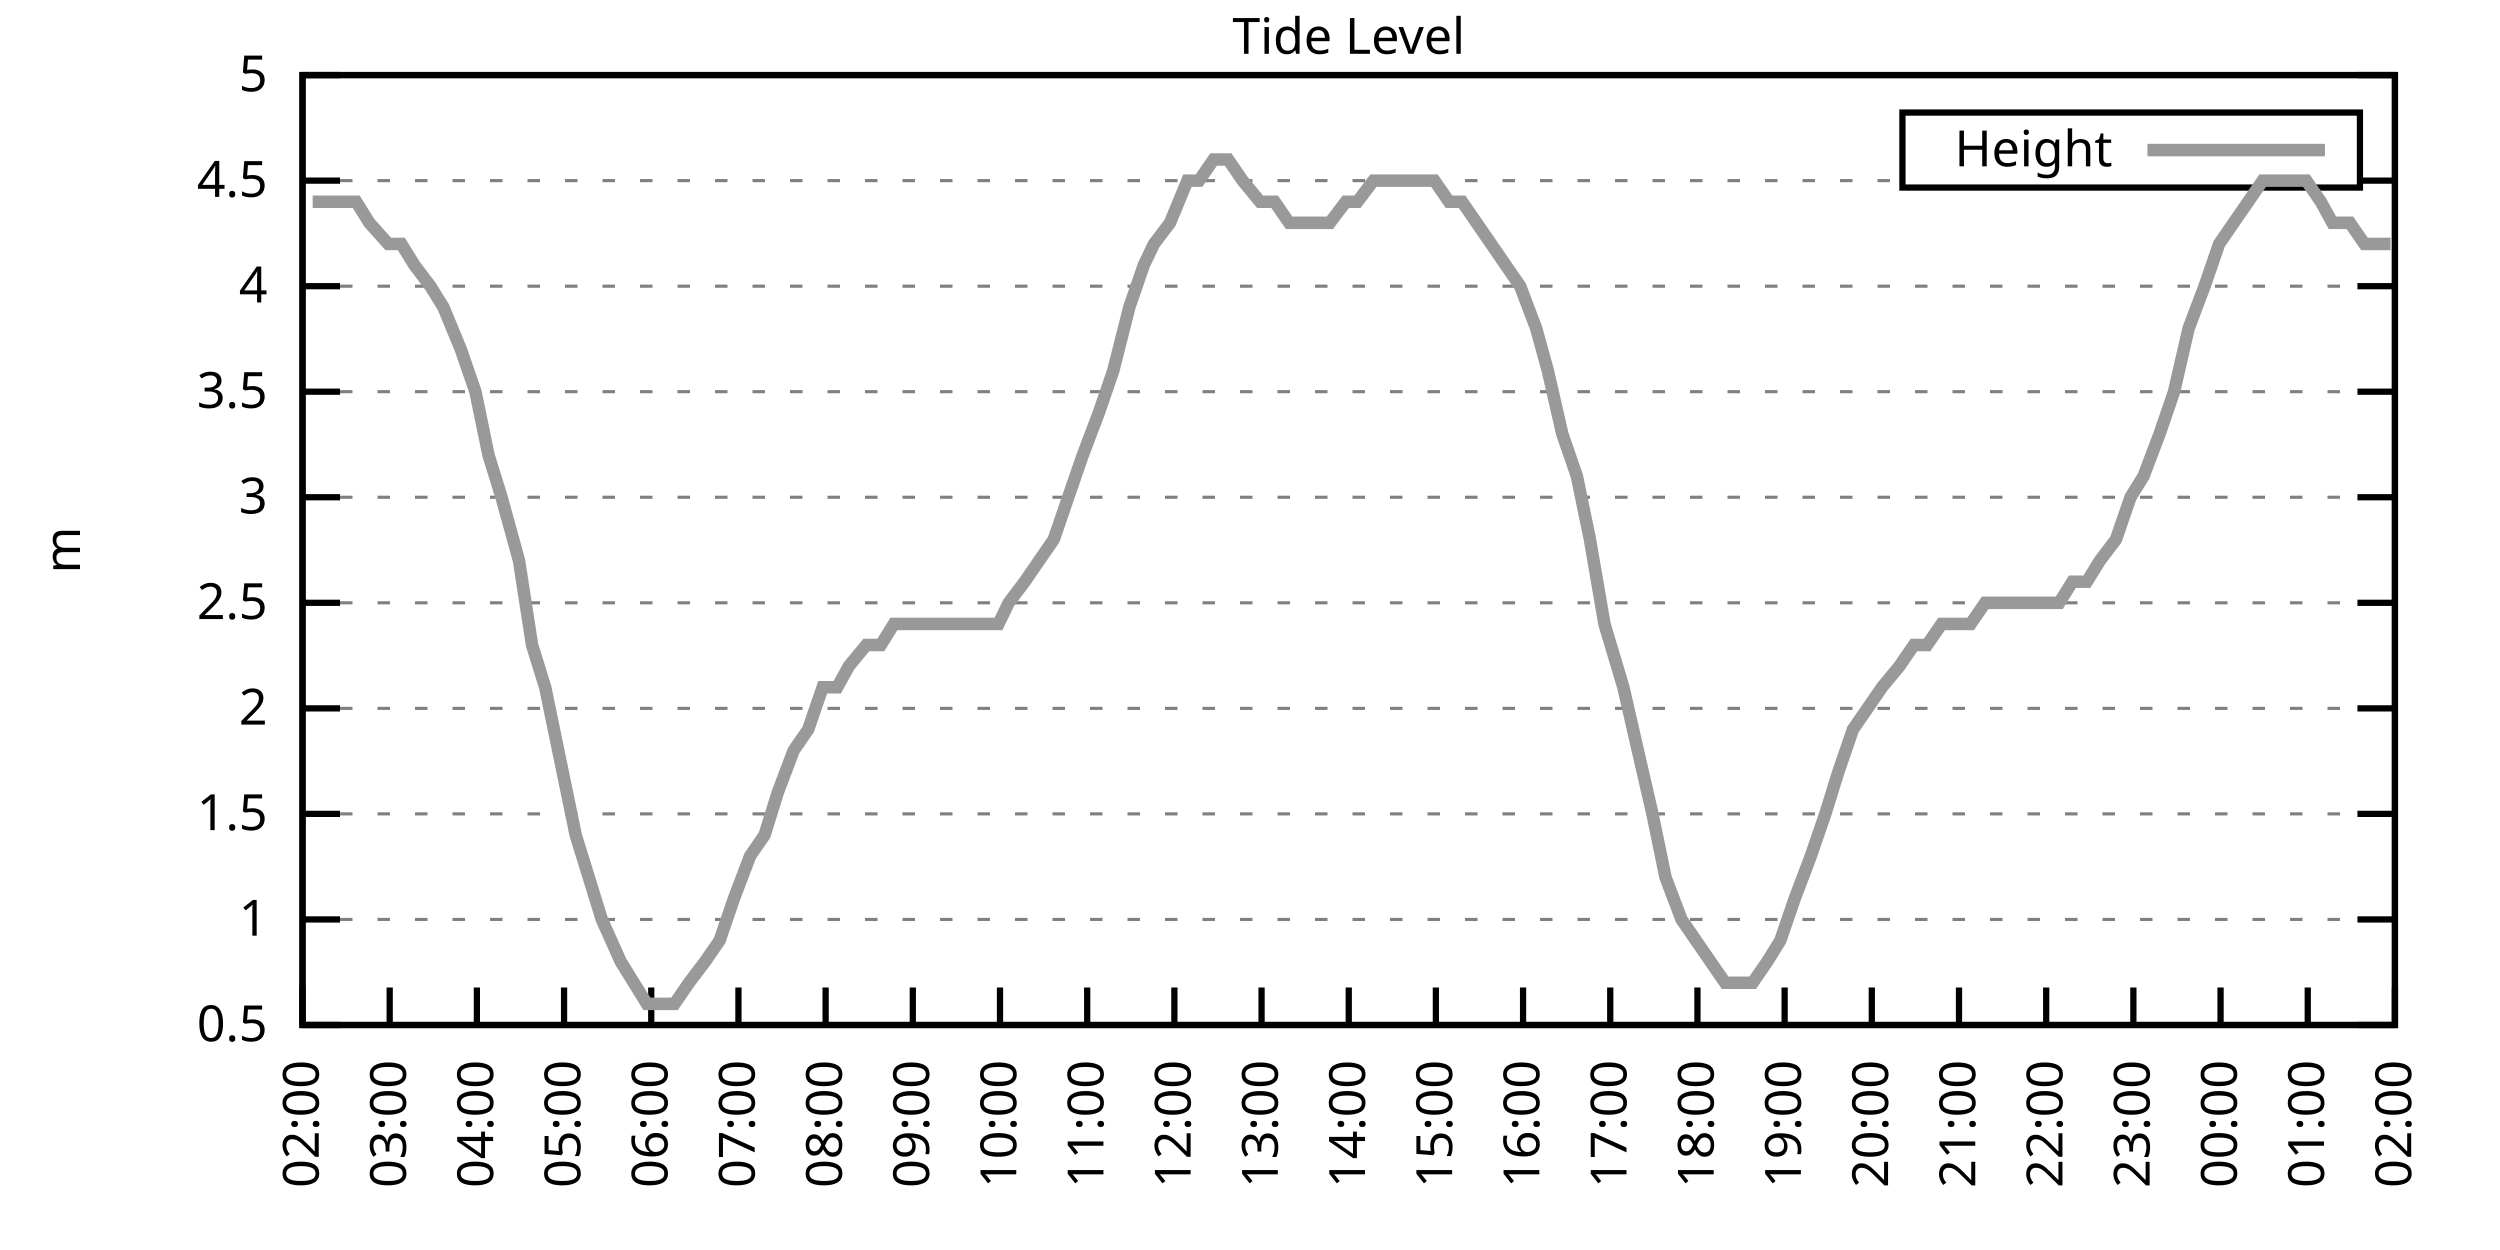
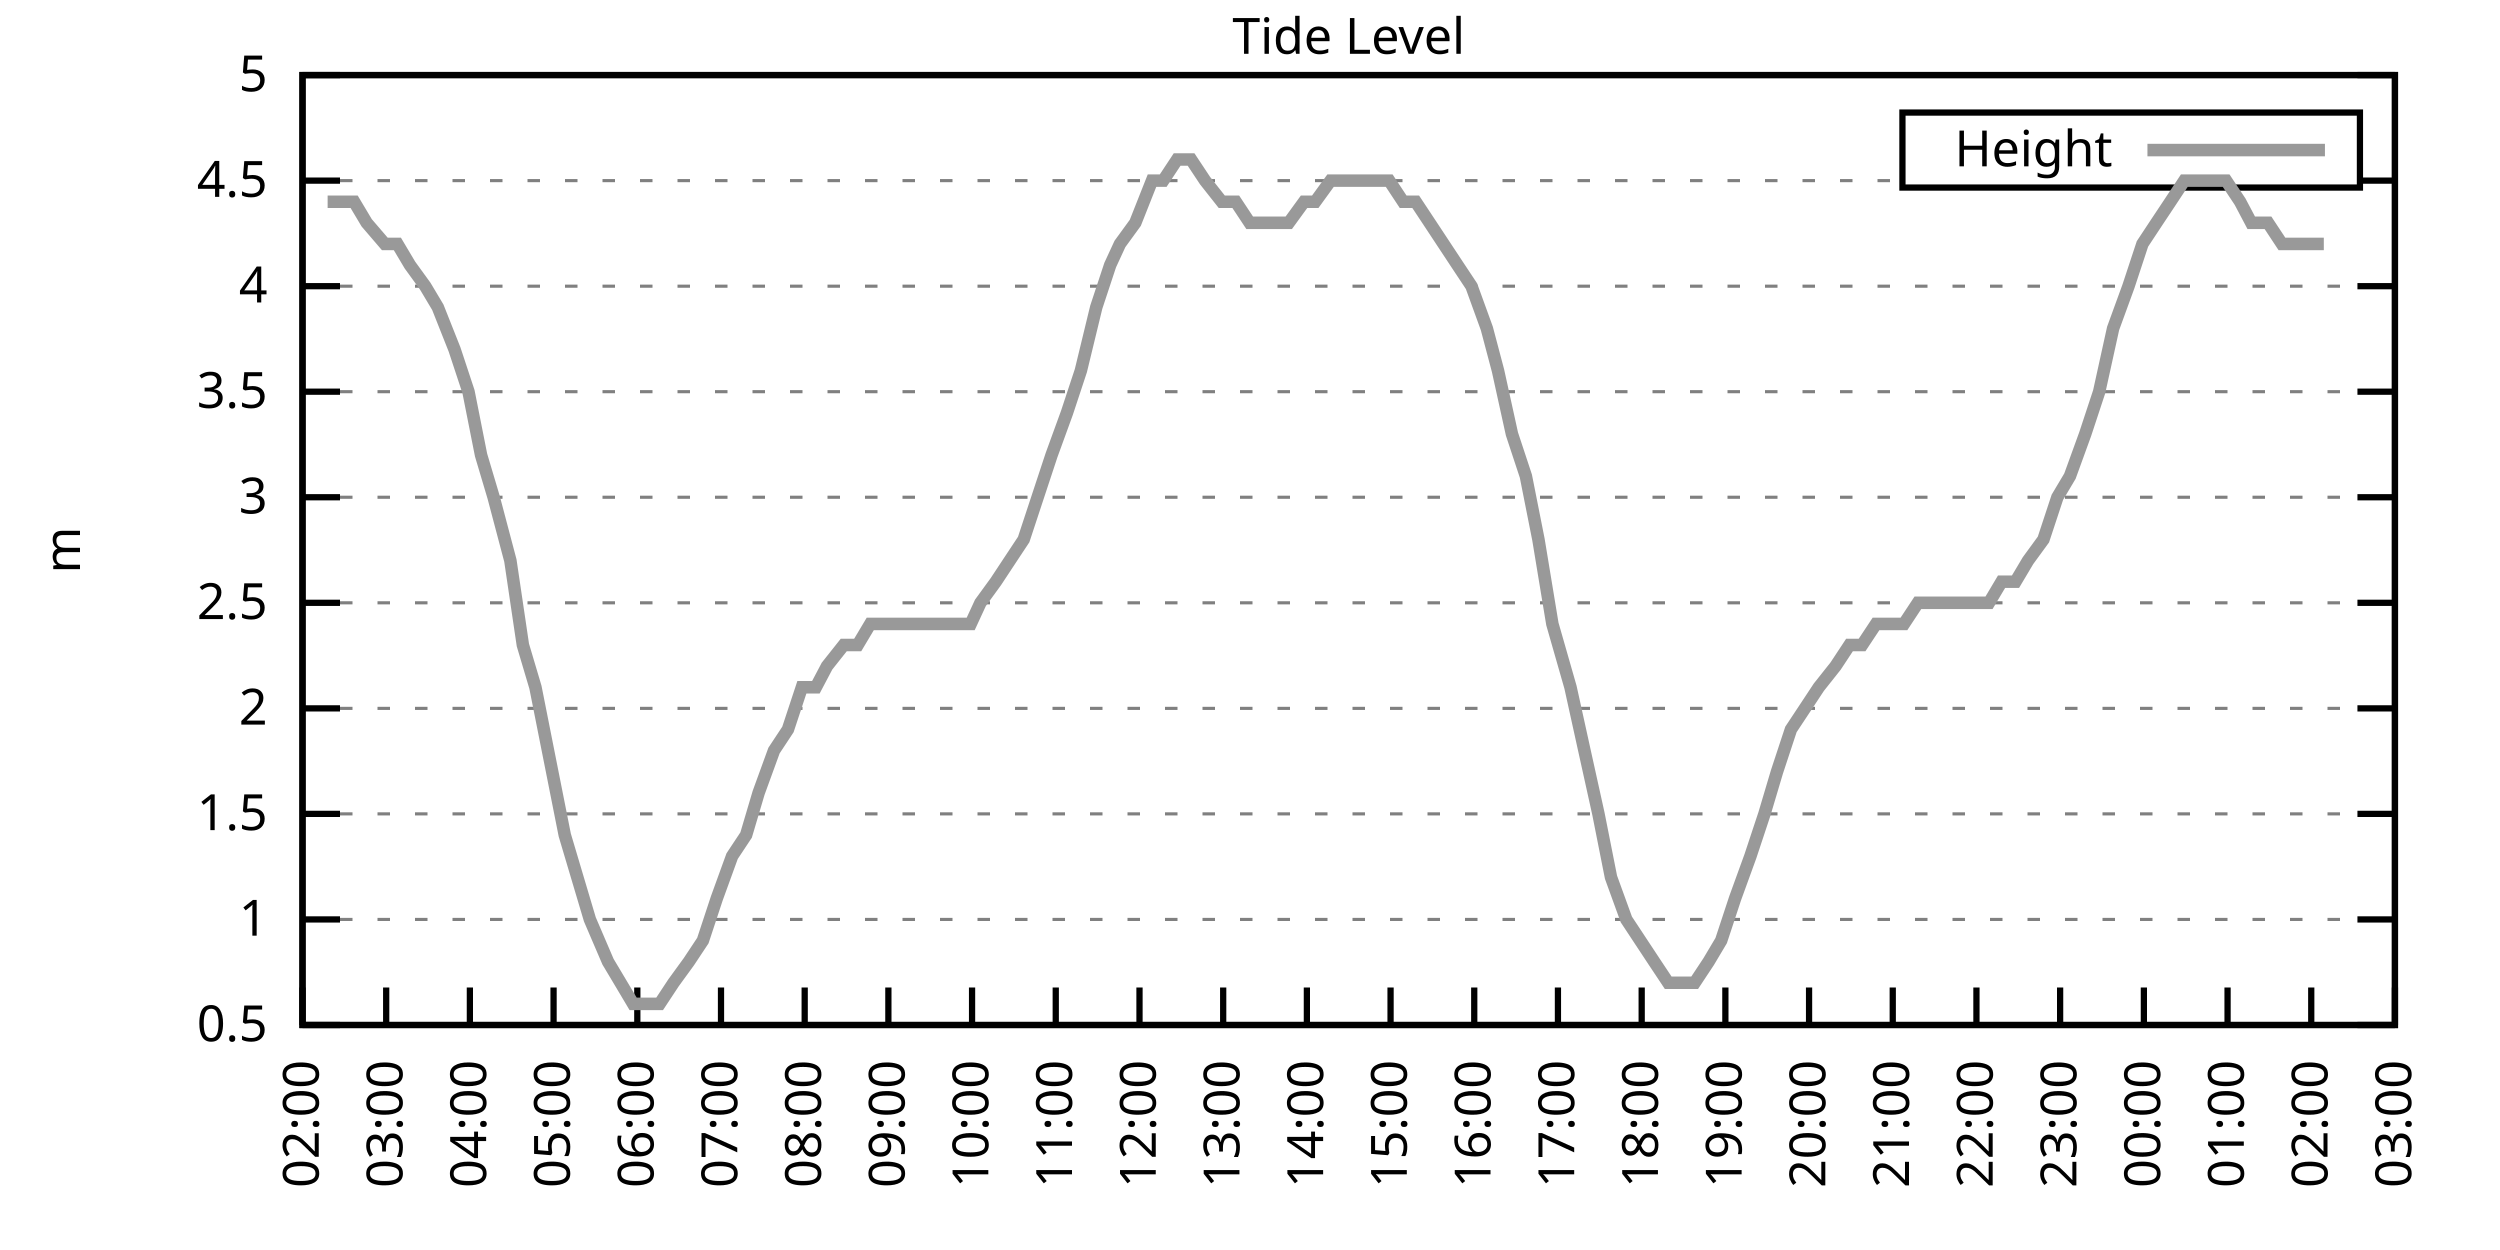
<svg xmlns="http://www.w3.org/2000/svg" xmlns:xlink="http://www.w3.org/1999/xlink" width="400" height="200" viewBox="0 0 400 200">
  <g id="gnuplot_canvas">
    <rect x="0" y="0" width="400" height="200" fill="none" />
    <defs>
      <circle id="gpDot" r="0.5" stroke-width="0.5" stroke="currentColor" />
      <path id="gpPt0" stroke-width="0.333" stroke="currentColor" d="M-1,0 h2 M0,-1 v2" />
      <path id="gpPt1" stroke-width="0.333" stroke="currentColor" d="M-1,-1 L1,1 M1,-1 L-1,1" />
      <path id="gpPt2" stroke-width="0.333" stroke="currentColor" d="M-1,0 L1,0 M0,-1 L0,1 M-1,-1 L1,1 M-1,1 L1,-1" />
      <rect id="gpPt3" stroke-width="0.333" stroke="currentColor" x="-1" y="-1" width="2" height="2" />
      <rect id="gpPt4" stroke-width="0.333" stroke="currentColor" fill="currentColor" x="-1" y="-1" width="2" height="2" />
      <circle id="gpPt5" stroke-width="0.333" stroke="currentColor" cx="0" cy="0" r="1" />
      <use xlink:href="#gpPt5" id="gpPt6" fill="currentColor" stroke="none" />
      <path id="gpPt7" stroke-width="0.333" stroke="currentColor" d="M0,-1.33 L-1.33,0.67 L1.33,0.67 z" />
      <use xlink:href="#gpPt7" id="gpPt8" fill="currentColor" stroke="none" />
      <use xlink:href="#gpPt7" id="gpPt9" stroke="currentColor" transform="rotate(180)" />
      <use xlink:href="#gpPt9" id="gpPt10" fill="currentColor" stroke="none" />
      <use xlink:href="#gpPt3" id="gpPt11" stroke="currentColor" transform="rotate(45)" />
      <use xlink:href="#gpPt11" id="gpPt12" fill="currentColor" stroke="none" />
      <path id="gpPt13" stroke-width="0.333" stroke="currentColor" d="M0,1.330 L1.265,0.411 L0.782,-1.067 L-0.782,-1.076 L-1.265,0.411 z" />
      <use xlink:href="#gpPt13" id="gpPt14" fill="currentColor" stroke="none" />
      <filter id="textbox" filterUnits="objectBoundingBox" x="0" y="0" height="1" width="1">
        <feFlood flood-color="white" flood-opacity="1" result="bgnd" />
        <feComposite in="SourceGraphic" in2="bgnd" operator="atop" />
      </filter>
      <filter id="greybox" filterUnits="objectBoundingBox" x="0" y="0" height="1" width="1">
        <feFlood flood-color="lightgrey" flood-opacity="1" result="grey" />
        <feComposite in="SourceGraphic" in2="grey" operator="atop" />
      </filter>
    </defs>
    <g fill="none" color="white" stroke="currentColor" stroke-width="1.00" stroke-linecap="butt" stroke-linejoin="miter">
</g>
    <g fill="none" color="black" stroke="currentColor" stroke-width="1.00" stroke-linecap="butt" stroke-linejoin="miter">
      <g stroke="none" shape-rendering="crispEdges">
        <polygon fill="rgb(255, 255, 255)" points="48.40,164.00 383.18,164.00 383.18,12.02 48.40,12.02 " />
      </g>
    </g>
    <g fill="none" color="black" stroke="currentColor" stroke-width="1.00" stroke-linecap="butt" stroke-linejoin="miter">
</g>
    <g fill="none" color="black" stroke="black" stroke-width="0.50" stroke-linecap="butt" stroke-linejoin="miter">
</g>
    <g fill="none" color="gray" stroke="currentColor" stroke-width="0.50" stroke-linecap="butt" stroke-linejoin="miter">
      <path stroke="gray" stroke-dasharray="2,4" class="gridline" d="M48.40,164.00 L383.19,164.00  " />
    </g>
    <g fill="none" color="gray" stroke="gray" stroke-width="1.00" stroke-linecap="butt" stroke-linejoin="miter">
</g>
    <g fill="none" color="black" stroke="currentColor" stroke-width="1.00" stroke-linecap="butt" stroke-linejoin="miter">
      <path stroke="black" d="M48.40,164.00 L54.40,164.00 M383.19,164.00 L377.19,164.00  " />
      <g transform="translate(42.80,166.60)" stroke="none" fill="black" font-family="Sans" font-size="8.00" text-anchor="end">
        <text>
          <tspan font-family="Sans"> 0.5</tspan>
        </text>
      </g>
    </g>
    <g fill="none" color="black" stroke="currentColor" stroke-width="1.00" stroke-linecap="butt" stroke-linejoin="miter">
</g>
    <g fill="none" color="black" stroke="black" stroke-width="0.50" stroke-linecap="butt" stroke-linejoin="miter">
</g>
    <g fill="none" color="gray" stroke="currentColor" stroke-width="0.50" stroke-linecap="butt" stroke-linejoin="miter">
      <path stroke="gray" stroke-dasharray="2,4" class="gridline" d="M48.40,147.11 L383.19,147.11  " />
    </g>
    <g fill="none" color="gray" stroke="gray" stroke-width="1.00" stroke-linecap="butt" stroke-linejoin="miter">
</g>
    <g fill="none" color="black" stroke="currentColor" stroke-width="1.00" stroke-linecap="butt" stroke-linejoin="miter">
      <path stroke="black" d="M48.40,147.11 L54.40,147.11 M383.19,147.11 L377.19,147.11  " />
      <g transform="translate(42.80,149.71)" stroke="none" fill="black" font-family="Sans" font-size="8.00" text-anchor="end">
        <text>
          <tspan font-family="Sans"> 1</tspan>
        </text>
      </g>
    </g>
    <g fill="none" color="black" stroke="currentColor" stroke-width="1.00" stroke-linecap="butt" stroke-linejoin="miter">
</g>
    <g fill="none" color="black" stroke="black" stroke-width="0.50" stroke-linecap="butt" stroke-linejoin="miter">
</g>
    <g fill="none" color="gray" stroke="currentColor" stroke-width="0.50" stroke-linecap="butt" stroke-linejoin="miter">
      <path stroke="gray" stroke-dasharray="2,4" class="gridline" d="M48.40,130.22 L383.19,130.22  " />
    </g>
    <g fill="none" color="gray" stroke="gray" stroke-width="1.00" stroke-linecap="butt" stroke-linejoin="miter">
</g>
    <g fill="none" color="black" stroke="currentColor" stroke-width="1.00" stroke-linecap="butt" stroke-linejoin="miter">
      <path stroke="black" d="M48.40,130.22 L54.40,130.22 M383.19,130.22 L377.19,130.22  " />
      <g transform="translate(42.80,132.82)" stroke="none" fill="black" font-family="Sans" font-size="8.00" text-anchor="end">
        <text>
          <tspan font-family="Sans"> 1.5</tspan>
        </text>
      </g>
    </g>
    <g fill="none" color="black" stroke="currentColor" stroke-width="1.00" stroke-linecap="butt" stroke-linejoin="miter">
</g>
    <g fill="none" color="black" stroke="black" stroke-width="0.50" stroke-linecap="butt" stroke-linejoin="miter">
</g>
    <g fill="none" color="gray" stroke="currentColor" stroke-width="0.50" stroke-linecap="butt" stroke-linejoin="miter">
      <path stroke="gray" stroke-dasharray="2,4" class="gridline" d="M48.40,113.34 L383.19,113.34  " />
    </g>
    <g fill="none" color="gray" stroke="gray" stroke-width="1.00" stroke-linecap="butt" stroke-linejoin="miter">
</g>
    <g fill="none" color="black" stroke="currentColor" stroke-width="1.00" stroke-linecap="butt" stroke-linejoin="miter">
      <path stroke="black" d="M48.40,113.34 L54.40,113.34 M383.19,113.34 L377.19,113.34  " />
      <g transform="translate(42.80,115.94)" stroke="none" fill="black" font-family="Sans" font-size="8.00" text-anchor="end">
        <text>
          <tspan font-family="Sans"> 2</tspan>
        </text>
      </g>
    </g>
    <g fill="none" color="black" stroke="currentColor" stroke-width="1.00" stroke-linecap="butt" stroke-linejoin="miter">
</g>
    <g fill="none" color="black" stroke="black" stroke-width="0.50" stroke-linecap="butt" stroke-linejoin="miter">
</g>
    <g fill="none" color="gray" stroke="currentColor" stroke-width="0.50" stroke-linecap="butt" stroke-linejoin="miter">
      <path stroke="gray" stroke-dasharray="2,4" class="gridline" d="M48.40,96.45 L383.19,96.45  " />
    </g>
    <g fill="none" color="gray" stroke="gray" stroke-width="1.00" stroke-linecap="butt" stroke-linejoin="miter">
</g>
    <g fill="none" color="black" stroke="currentColor" stroke-width="1.00" stroke-linecap="butt" stroke-linejoin="miter">
      <path stroke="black" d="M48.40,96.45 L54.40,96.45 M383.19,96.45 L377.19,96.45  " />
      <g transform="translate(42.80,99.05)" stroke="none" fill="black" font-family="Sans" font-size="8.00" text-anchor="end">
        <text>
          <tspan font-family="Sans"> 2.5</tspan>
        </text>
      </g>
    </g>
    <g fill="none" color="black" stroke="currentColor" stroke-width="1.00" stroke-linecap="butt" stroke-linejoin="miter">
</g>
    <g fill="none" color="black" stroke="black" stroke-width="0.50" stroke-linecap="butt" stroke-linejoin="miter">
</g>
    <g fill="none" color="gray" stroke="currentColor" stroke-width="0.50" stroke-linecap="butt" stroke-linejoin="miter">
      <path stroke="gray" stroke-dasharray="2,4" class="gridline" d="M48.40,79.56 L383.19,79.56  " />
    </g>
    <g fill="none" color="gray" stroke="gray" stroke-width="1.00" stroke-linecap="butt" stroke-linejoin="miter">
</g>
    <g fill="none" color="black" stroke="currentColor" stroke-width="1.00" stroke-linecap="butt" stroke-linejoin="miter">
      <path stroke="black" d="M48.40,79.56 L54.40,79.56 M383.19,79.56 L377.19,79.56  " />
      <g transform="translate(42.80,82.16)" stroke="none" fill="black" font-family="Sans" font-size="8.00" text-anchor="end">
        <text>
          <tspan font-family="Sans"> 3</tspan>
        </text>
      </g>
    </g>
    <g fill="none" color="black" stroke="currentColor" stroke-width="1.00" stroke-linecap="butt" stroke-linejoin="miter">
</g>
    <g fill="none" color="black" stroke="black" stroke-width="0.50" stroke-linecap="butt" stroke-linejoin="miter">
</g>
    <g fill="none" color="gray" stroke="currentColor" stroke-width="0.50" stroke-linecap="butt" stroke-linejoin="miter">
      <path stroke="gray" stroke-dasharray="2,4" class="gridline" d="M48.40,62.67 L383.19,62.67  " />
    </g>
    <g fill="none" color="gray" stroke="gray" stroke-width="1.00" stroke-linecap="butt" stroke-linejoin="miter">
</g>
    <g fill="none" color="black" stroke="currentColor" stroke-width="1.00" stroke-linecap="butt" stroke-linejoin="miter">
      <path stroke="black" d="M48.40,62.67 L54.40,62.67 M383.19,62.67 L377.19,62.67  " />
      <g transform="translate(42.80,65.27)" stroke="none" fill="black" font-family="Sans" font-size="8.00" text-anchor="end">
        <text>
          <tspan font-family="Sans"> 3.5</tspan>
        </text>
      </g>
    </g>
    <g fill="none" color="black" stroke="currentColor" stroke-width="1.00" stroke-linecap="butt" stroke-linejoin="miter">
</g>
    <g fill="none" color="black" stroke="black" stroke-width="0.50" stroke-linecap="butt" stroke-linejoin="miter">
</g>
    <g fill="none" color="gray" stroke="currentColor" stroke-width="0.50" stroke-linecap="butt" stroke-linejoin="miter">
      <path stroke="gray" stroke-dasharray="2,4" class="gridline" d="M48.40,45.79 L383.19,45.79  " />
    </g>
    <g fill="none" color="gray" stroke="gray" stroke-width="1.00" stroke-linecap="butt" stroke-linejoin="miter">
</g>
    <g fill="none" color="black" stroke="currentColor" stroke-width="1.00" stroke-linecap="butt" stroke-linejoin="miter">
      <path stroke="black" d="M48.40,45.79 L54.40,45.79 M383.19,45.79 L377.19,45.79  " />
      <g transform="translate(42.80,48.39)" stroke="none" fill="black" font-family="Sans" font-size="8.00" text-anchor="end">
        <text>
          <tspan font-family="Sans"> 4</tspan>
        </text>
      </g>
    </g>
    <g fill="none" color="black" stroke="currentColor" stroke-width="1.00" stroke-linecap="butt" stroke-linejoin="miter">
</g>
    <g fill="none" color="black" stroke="black" stroke-width="0.50" stroke-linecap="butt" stroke-linejoin="miter">
</g>
    <g fill="none" color="gray" stroke="currentColor" stroke-width="0.50" stroke-linecap="butt" stroke-linejoin="miter">
      <path stroke="gray" stroke-dasharray="2,4" class="gridline" d="M48.40,28.90 L304.39,28.90 M377.59,28.90 L383.19,28.90  " />
    </g>
    <g fill="none" color="gray" stroke="gray" stroke-width="1.00" stroke-linecap="butt" stroke-linejoin="miter">
</g>
    <g fill="none" color="black" stroke="currentColor" stroke-width="1.00" stroke-linecap="butt" stroke-linejoin="miter">
      <path stroke="black" d="M48.40,28.90 L54.40,28.90 M383.19,28.90 L377.19,28.90  " />
      <g transform="translate(42.80,31.50)" stroke="none" fill="black" font-family="Sans" font-size="8.00" text-anchor="end">
        <text>
          <tspan font-family="Sans"> 4.5</tspan>
        </text>
      </g>
    </g>
    <g fill="none" color="black" stroke="currentColor" stroke-width="1.00" stroke-linecap="butt" stroke-linejoin="miter">
</g>
    <g fill="none" color="black" stroke="black" stroke-width="0.50" stroke-linecap="butt" stroke-linejoin="miter">
</g>
    <g fill="none" color="gray" stroke="currentColor" stroke-width="0.50" stroke-linecap="butt" stroke-linejoin="miter">
      <path stroke="gray" stroke-dasharray="2,4" class="gridline" d="M48.40,12.01 L383.19,12.01  " />
    </g>
    <g fill="none" color="gray" stroke="gray" stroke-width="1.00" stroke-linecap="butt" stroke-linejoin="miter">
</g>
    <g fill="none" color="black" stroke="currentColor" stroke-width="1.00" stroke-linecap="butt" stroke-linejoin="miter">
      <path stroke="black" d="M48.40,12.01 L54.40,12.01 M383.19,12.01 L377.19,12.01  " />
      <g transform="translate(42.80,14.61)" stroke="none" fill="black" font-family="Sans" font-size="8.00" text-anchor="end">
        <text>
          <tspan font-family="Sans"> 5</tspan>
        </text>
      </g>
    </g>
    <g fill="none" color="black" stroke="currentColor" stroke-width="1.00" stroke-linecap="butt" stroke-linejoin="miter">
      <path stroke="black" d="M48.40,164.00 L48.40,158.00  " />
      <g transform="translate(51.00,169.60) rotate(270.00)" stroke="none" fill="black" font-family="Sans" font-size="8.00" text-anchor="end">
        <text>
          <tspan font-family="Sans">02:00</tspan>
        </text>
      </g>
    </g>
    <g fill="none" color="black" stroke="currentColor" stroke-width="1.00" stroke-linecap="butt" stroke-linejoin="miter">
-       <path stroke="black" d="M62.35,164.00 L62.35,158.00  " />
-       <g transform="translate(64.95,169.60) rotate(270.00)" stroke="none" fill="black" font-family="Sans" font-size="8.00" text-anchor="end">
+       <path stroke="black" d="M61.79,164.00 L61.79,158.00  " />
+       <g transform="translate(64.39,169.60) rotate(270.00)" stroke="none" fill="black" font-family="Sans" font-size="8.00" text-anchor="end">
        <text>
          <tspan font-family="Sans">03:00</tspan>
        </text>
      </g>
    </g>
    <g fill="none" color="black" stroke="currentColor" stroke-width="1.00" stroke-linecap="butt" stroke-linejoin="miter">
-       <path stroke="black" d="M76.30,164.00 L76.30,158.00  " />
-       <g transform="translate(78.90,169.60) rotate(270.00)" stroke="none" fill="black" font-family="Sans" font-size="8.00" text-anchor="end">
+       <path stroke="black" d="M75.18,164.00 L75.18,158.00  " />
+       <g transform="translate(77.78,169.60) rotate(270.00)" stroke="none" fill="black" font-family="Sans" font-size="8.00" text-anchor="end">
        <text>
          <tspan font-family="Sans">04:00</tspan>
        </text>
      </g>
    </g>
    <g fill="none" color="black" stroke="currentColor" stroke-width="1.00" stroke-linecap="butt" stroke-linejoin="miter">
-       <path stroke="black" d="M90.25,164.00 L90.25,158.00  " />
-       <g transform="translate(92.85,169.60) rotate(270.00)" stroke="none" fill="black" font-family="Sans" font-size="8.00" text-anchor="end">
+       <path stroke="black" d="M88.57,164.00 L88.57,158.00  " />
+       <g transform="translate(91.17,169.60) rotate(270.00)" stroke="none" fill="black" font-family="Sans" font-size="8.00" text-anchor="end">
        <text>
          <tspan font-family="Sans">05:00</tspan>
        </text>
      </g>
    </g>
    <g fill="none" color="black" stroke="currentColor" stroke-width="1.00" stroke-linecap="butt" stroke-linejoin="miter">
-       <path stroke="black" d="M104.20,164.00 L104.20,158.00  " />
-       <g transform="translate(106.80,169.60) rotate(270.00)" stroke="none" fill="black" font-family="Sans" font-size="8.00" text-anchor="end">
+       <path stroke="black" d="M101.97,164.00 L101.97,158.00  " />
+       <g transform="translate(104.57,169.60) rotate(270.00)" stroke="none" fill="black" font-family="Sans" font-size="8.00" text-anchor="end">
        <text>
          <tspan font-family="Sans">06:00</tspan>
        </text>
      </g>
    </g>
    <g fill="none" color="black" stroke="currentColor" stroke-width="1.00" stroke-linecap="butt" stroke-linejoin="miter">
-       <path stroke="black" d="M118.15,164.00 L118.15,158.00  " />
-       <g transform="translate(120.75,169.60) rotate(270.00)" stroke="none" fill="black" font-family="Sans" font-size="8.00" text-anchor="end">
+       <path stroke="black" d="M115.36,164.00 L115.36,158.00  " />
+       <g transform="translate(117.96,169.60) rotate(270.00)" stroke="none" fill="black" font-family="Sans" font-size="8.00" text-anchor="end">
        <text>
          <tspan font-family="Sans">07:00</tspan>
        </text>
      </g>
    </g>
    <g fill="none" color="black" stroke="currentColor" stroke-width="1.00" stroke-linecap="butt" stroke-linejoin="miter">
-       <path stroke="black" d="M132.10,164.00 L132.10,158.00  " />
-       <g transform="translate(134.70,169.60) rotate(270.00)" stroke="none" fill="black" font-family="Sans" font-size="8.00" text-anchor="end">
+       <path stroke="black" d="M128.75,164.00 L128.75,158.00  " />
+       <g transform="translate(131.35,169.60) rotate(270.00)" stroke="none" fill="black" font-family="Sans" font-size="8.00" text-anchor="end">
        <text>
          <tspan font-family="Sans">08:00</tspan>
        </text>
      </g>
    </g>
    <g fill="none" color="black" stroke="currentColor" stroke-width="1.00" stroke-linecap="butt" stroke-linejoin="miter">
-       <path stroke="black" d="M146.05,164.00 L146.05,158.00  " />
-       <g transform="translate(148.65,169.60) rotate(270.00)" stroke="none" fill="black" font-family="Sans" font-size="8.00" text-anchor="end">
+       <path stroke="black" d="M142.14,164.00 L142.14,158.00  " />
+       <g transform="translate(144.74,169.60) rotate(270.00)" stroke="none" fill="black" font-family="Sans" font-size="8.00" text-anchor="end">
        <text>
          <tspan font-family="Sans">09:00</tspan>
        </text>
      </g>
    </g>
    <g fill="none" color="black" stroke="currentColor" stroke-width="1.00" stroke-linecap="butt" stroke-linejoin="miter">
-       <path stroke="black" d="M160.00,164.00 L160.00,158.00  " />
-       <g transform="translate(162.60,169.60) rotate(270.00)" stroke="none" fill="black" font-family="Sans" font-size="8.00" text-anchor="end">
+       <path stroke="black" d="M155.53,164.00 L155.53,158.00  " />
+       <g transform="translate(158.13,169.60) rotate(270.00)" stroke="none" fill="black" font-family="Sans" font-size="8.00" text-anchor="end">
        <text>
          <tspan font-family="Sans">10:00</tspan>
        </text>
      </g>
    </g>
    <g fill="none" color="black" stroke="currentColor" stroke-width="1.00" stroke-linecap="butt" stroke-linejoin="miter">
-       <path stroke="black" d="M173.95,164.00 L173.95,158.00  " />
-       <g transform="translate(176.55,169.60) rotate(270.00)" stroke="none" fill="black" font-family="Sans" font-size="8.00" text-anchor="end">
+       <path stroke="black" d="M168.92,164.00 L168.92,158.00  " />
+       <g transform="translate(171.52,169.60) rotate(270.00)" stroke="none" fill="black" font-family="Sans" font-size="8.00" text-anchor="end">
        <text>
          <tspan font-family="Sans">11:00</tspan>
        </text>
      </g>
    </g>
    <g fill="none" color="black" stroke="currentColor" stroke-width="1.00" stroke-linecap="butt" stroke-linejoin="miter">
-       <path stroke="black" d="M187.90,164.00 L187.90,158.00  " />
-       <g transform="translate(190.50,169.60) rotate(270.00)" stroke="none" fill="black" font-family="Sans" font-size="8.00" text-anchor="end">
+       <path stroke="black" d="M182.32,164.00 L182.32,158.00  " />
+       <g transform="translate(184.92,169.60) rotate(270.00)" stroke="none" fill="black" font-family="Sans" font-size="8.00" text-anchor="end">
        <text>
          <tspan font-family="Sans">12:00</tspan>
        </text>
      </g>
    </g>
    <g fill="none" color="black" stroke="currentColor" stroke-width="1.00" stroke-linecap="butt" stroke-linejoin="miter">
-       <path stroke="black" d="M201.85,164.00 L201.85,158.00  " />
-       <g transform="translate(204.45,169.60) rotate(270.00)" stroke="none" fill="black" font-family="Sans" font-size="8.00" text-anchor="end">
+       <path stroke="black" d="M195.71,164.00 L195.71,158.00  " />
+       <g transform="translate(198.31,169.60) rotate(270.00)" stroke="none" fill="black" font-family="Sans" font-size="8.00" text-anchor="end">
        <text>
          <tspan font-family="Sans">13:00</tspan>
        </text>
      </g>
    </g>
    <g fill="none" color="black" stroke="currentColor" stroke-width="1.00" stroke-linecap="butt" stroke-linejoin="miter">
-       <path stroke="black" d="M215.80,164.00 L215.80,158.00  " />
-       <g transform="translate(218.40,169.60) rotate(270.00)" stroke="none" fill="black" font-family="Sans" font-size="8.00" text-anchor="end">
+       <path stroke="black" d="M209.10,164.00 L209.10,158.00  " />
+       <g transform="translate(211.70,169.60) rotate(270.00)" stroke="none" fill="black" font-family="Sans" font-size="8.00" text-anchor="end">
        <text>
          <tspan font-family="Sans">14:00</tspan>
        </text>
      </g>
    </g>
    <g fill="none" color="black" stroke="currentColor" stroke-width="1.00" stroke-linecap="butt" stroke-linejoin="miter">
-       <path stroke="black" d="M229.74,164.00 L229.74,158.00  " />
-       <g transform="translate(232.34,169.60) rotate(270.00)" stroke="none" fill="black" font-family="Sans" font-size="8.00" text-anchor="end">
+       <path stroke="black" d="M222.49,164.00 L222.49,158.00  " />
+       <g transform="translate(225.09,169.60) rotate(270.00)" stroke="none" fill="black" font-family="Sans" font-size="8.00" text-anchor="end">
        <text>
          <tspan font-family="Sans">15:00</tspan>
        </text>
      </g>
    </g>
    <g fill="none" color="black" stroke="currentColor" stroke-width="1.00" stroke-linecap="butt" stroke-linejoin="miter">
-       <path stroke="black" d="M243.69,164.00 L243.69,158.00  " />
-       <g transform="translate(246.29,169.60) rotate(270.00)" stroke="none" fill="black" font-family="Sans" font-size="8.00" text-anchor="end">
+       <path stroke="black" d="M235.88,164.00 L235.88,158.00  " />
+       <g transform="translate(238.48,169.60) rotate(270.00)" stroke="none" fill="black" font-family="Sans" font-size="8.00" text-anchor="end">
        <text>
          <tspan font-family="Sans">16:00</tspan>
        </text>
      </g>
    </g>
    <g fill="none" color="black" stroke="currentColor" stroke-width="1.00" stroke-linecap="butt" stroke-linejoin="miter">
-       <path stroke="black" d="M257.64,164.00 L257.64,158.00  " />
-       <g transform="translate(260.24,169.60) rotate(270.00)" stroke="none" fill="black" font-family="Sans" font-size="8.00" text-anchor="end">
+       <path stroke="black" d="M249.27,164.00 L249.27,158.00  " />
+       <g transform="translate(251.87,169.60) rotate(270.00)" stroke="none" fill="black" font-family="Sans" font-size="8.00" text-anchor="end">
        <text>
          <tspan font-family="Sans">17:00</tspan>
        </text>
      </g>
    </g>
    <g fill="none" color="black" stroke="currentColor" stroke-width="1.00" stroke-linecap="butt" stroke-linejoin="miter">
-       <path stroke="black" d="M271.59,164.00 L271.59,158.00  " />
-       <g transform="translate(274.19,169.60) rotate(270.00)" stroke="none" fill="black" font-family="Sans" font-size="8.00" text-anchor="end">
+       <path stroke="black" d="M262.67,164.00 L262.67,158.00  " />
+       <g transform="translate(265.27,169.60) rotate(270.00)" stroke="none" fill="black" font-family="Sans" font-size="8.00" text-anchor="end">
        <text>
          <tspan font-family="Sans">18:00</tspan>
        </text>
      </g>
    </g>
    <g fill="none" color="black" stroke="currentColor" stroke-width="1.00" stroke-linecap="butt" stroke-linejoin="miter">
-       <path stroke="black" d="M285.54,164.00 L285.54,158.00  " />
-       <g transform="translate(288.14,169.60) rotate(270.00)" stroke="none" fill="black" font-family="Sans" font-size="8.00" text-anchor="end">
+       <path stroke="black" d="M276.06,164.00 L276.06,158.00  " />
+       <g transform="translate(278.66,169.60) rotate(270.00)" stroke="none" fill="black" font-family="Sans" font-size="8.00" text-anchor="end">
        <text>
          <tspan font-family="Sans">19:00</tspan>
        </text>
      </g>
    </g>
    <g fill="none" color="black" stroke="currentColor" stroke-width="1.00" stroke-linecap="butt" stroke-linejoin="miter">
-       <path stroke="black" d="M299.49,164.00 L299.49,158.00  " />
-       <g transform="translate(302.09,169.60) rotate(270.00)" stroke="none" fill="black" font-family="Sans" font-size="8.00" text-anchor="end">
+       <path stroke="black" d="M289.45,164.00 L289.45,158.00  " />
+       <g transform="translate(292.05,169.60) rotate(270.00)" stroke="none" fill="black" font-family="Sans" font-size="8.00" text-anchor="end">
        <text>
          <tspan font-family="Sans">20:00</tspan>
        </text>
      </g>
    </g>
    <g fill="none" color="black" stroke="currentColor" stroke-width="1.00" stroke-linecap="butt" stroke-linejoin="miter">
-       <path stroke="black" d="M313.44,164.00 L313.44,158.00  " />
-       <g transform="translate(316.04,169.60) rotate(270.00)" stroke="none" fill="black" font-family="Sans" font-size="8.00" text-anchor="end">
+       <path stroke="black" d="M302.84,164.00 L302.84,158.00  " />
+       <g transform="translate(305.44,169.60) rotate(270.00)" stroke="none" fill="black" font-family="Sans" font-size="8.00" text-anchor="end">
        <text>
          <tspan font-family="Sans">21:00</tspan>
        </text>
      </g>
    </g>
    <g fill="none" color="black" stroke="currentColor" stroke-width="1.00" stroke-linecap="butt" stroke-linejoin="miter">
-       <path stroke="black" d="M327.39,164.00 L327.39,158.00  " />
-       <g transform="translate(329.99,169.60) rotate(270.00)" stroke="none" fill="black" font-family="Sans" font-size="8.00" text-anchor="end">
+       <path stroke="black" d="M316.23,164.00 L316.23,158.00  " />
+       <g transform="translate(318.83,169.60) rotate(270.00)" stroke="none" fill="black" font-family="Sans" font-size="8.00" text-anchor="end">
        <text>
          <tspan font-family="Sans">22:00</tspan>
        </text>
      </g>
    </g>
    <g fill="none" color="black" stroke="currentColor" stroke-width="1.00" stroke-linecap="butt" stroke-linejoin="miter">
-       <path stroke="black" d="M341.34,164.00 L341.34,158.00  " />
-       <g transform="translate(343.94,169.60) rotate(270.00)" stroke="none" fill="black" font-family="Sans" font-size="8.00" text-anchor="end">
+       <path stroke="black" d="M329.62,164.00 L329.62,158.00  " />
+       <g transform="translate(332.22,169.60) rotate(270.00)" stroke="none" fill="black" font-family="Sans" font-size="8.00" text-anchor="end">
        <text>
          <tspan font-family="Sans">23:00</tspan>
        </text>
      </g>
    </g>
    <g fill="none" color="black" stroke="currentColor" stroke-width="1.00" stroke-linecap="butt" stroke-linejoin="miter">
-       <path stroke="black" d="M355.29,164.00 L355.29,158.00  " />
-       <g transform="translate(357.89,169.60) rotate(270.00)" stroke="none" fill="black" font-family="Sans" font-size="8.00" text-anchor="end">
+       <path stroke="black" d="M343.02,164.00 L343.02,158.00  " />
+       <g transform="translate(345.62,169.60) rotate(270.00)" stroke="none" fill="black" font-family="Sans" font-size="8.00" text-anchor="end">
        <text>
          <tspan font-family="Sans">00:00</tspan>
        </text>
      </g>
    </g>
    <g fill="none" color="black" stroke="currentColor" stroke-width="1.00" stroke-linecap="butt" stroke-linejoin="miter">
-       <path stroke="black" d="M369.24,164.00 L369.24,158.00  " />
-       <g transform="translate(371.84,169.60) rotate(270.00)" stroke="none" fill="black" font-family="Sans" font-size="8.00" text-anchor="end">
+       <path stroke="black" d="M356.41,164.00 L356.41,158.00  " />
+       <g transform="translate(359.01,169.60) rotate(270.00)" stroke="none" fill="black" font-family="Sans" font-size="8.00" text-anchor="end">
        <text>
          <tspan font-family="Sans">01:00</tspan>
+         </text>
+       </g>
+     </g>
+     <g fill="none" color="black" stroke="currentColor" stroke-width="1.00" stroke-linecap="butt" stroke-linejoin="miter">
+       <path stroke="black" d="M369.80,164.00 L369.80,158.00  " />
+       <g transform="translate(372.40,169.60) rotate(270.00)" stroke="none" fill="black" font-family="Sans" font-size="8.00" text-anchor="end">
+         <text>
+           <tspan font-family="Sans">02:00</tspan>
        </text>
      </g>
    </g>
    <g fill="none" color="black" stroke="currentColor" stroke-width="1.00" stroke-linecap="butt" stroke-linejoin="miter">
      <path stroke="black" d="M383.19,164.00 L383.19,158.00  " />
      <g transform="translate(385.79,169.60) rotate(270.00)" stroke="none" fill="black" font-family="Sans" font-size="8.00" text-anchor="end">
        <text>
-           <tspan font-family="Sans">02:00</tspan>
+           <tspan font-family="Sans">03:00</tspan>
        </text>
      </g>
    </g>
    <g fill="none" color="black" stroke="currentColor" stroke-width="1.00" stroke-linecap="butt" stroke-linejoin="miter">
</g>
    <g fill="none" color="black" stroke="currentColor" stroke-width="1.00" stroke-linecap="butt" stroke-linejoin="miter">
      <path stroke="black" d="M48.40,12.01 L48.40,164.00 L383.19,164.00 L383.19,12.01 L48.40,12.01 Z  " />
    </g>
    <g fill="none" color="black" stroke="currentColor" stroke-width="1.00" stroke-linecap="butt" stroke-linejoin="miter">
</g>
    <g fill="none" color="black" stroke="currentColor" stroke-width="1.00" stroke-linecap="butt" stroke-linejoin="miter">
      <path stroke="black" d="M304.39,30.01 L304.39,18.01 L377.59,18.01 L377.59,30.01 L304.39,30.01 Z  " />
    </g>
    <g id="Tide_level_plot_1">
      <g fill="none" color="white" stroke="black" stroke-width="2.00" stroke-linecap="butt" stroke-linejoin="miter">
</g>
      <g fill="none" color="black" stroke="currentColor" stroke-width="2.00" stroke-linecap="butt" stroke-linejoin="miter">
        <g transform="translate(337.99,26.61)" stroke="none" fill="black" font-family="Sans" font-size="8.00" text-anchor="end">
          <text>
            <tspan font-family="Sans">Height</tspan>
          </text>
        </g>
      </g>
      <g fill="none" color="black" stroke="currentColor" stroke-width="2.00" stroke-linecap="butt" stroke-linejoin="miter">
-         <path stroke="rgb(153, 153, 153)" d="M343.59,24.01 L371.99,24.01 M50.03,32.28 L52.58,32.28 L54.68,32.28 L57.00,32.28 L59.09,35.65 L62.12,39.03   L64.21,39.03 L66.30,42.41 L68.86,45.79 L70.95,49.16 L73.74,55.92 L76.07,62.67 L78.16,72.81 L80.25,79.56   L83.04,89.69 L85.13,103.20 L87.23,109.96 L90.02,123.47 L92.11,133.60 L94.20,140.36 L96.29,147.11 L99.32,153.87   L101.41,157.24 L103.50,160.62 L106.06,160.62 L107.92,160.62 L110.24,157.24 L112.80,153.87 L115.13,150.49 L117.45,143.73   L120.01,136.98 L122.33,133.60 L124.43,126.85 L126.98,120.09 L129.31,116.71 L131.63,109.96 L133.96,109.96 L135.82,106.58   L138.61,103.20 L140.93,103.20 L143.02,99.83 L145.35,99.83 L148.14,99.83 L150.46,99.83 L152.79,99.83 L154.88,99.83   L157.21,99.83 L159.76,99.83 L161.39,96.45 L163.95,93.07 L166.27,89.69 L168.60,86.32 L170.92,79.56 L173.25,72.81   L175.81,66.05 L178.13,59.30 L180.69,49.16 L183.01,42.41 L184.64,39.03 L187.20,35.65 L189.99,28.90 L191.85,28.90   L194.17,25.52 L196.50,25.52 L198.82,28.90 L201.61,32.28 L203.94,32.28 L206.26,35.65 L208.12,35.65 L210.68,35.65   L212.77,35.65 L215.33,32.28 L217.19,32.28 L219.75,28.90 L222.07,28.90 L224.40,28.90 L226.72,28.90 L229.51,28.90   L231.84,32.28 L233.93,32.28 L236.25,35.65 L238.58,39.03 L240.90,42.41 L243.23,45.79 L245.79,52.54 L247.65,59.30   L249.97,69.43 L252.30,76.18 L254.39,86.32 L256.71,99.83 L259.74,109.96 L262.06,120.09 L264.39,130.22 L266.48,140.36   L269.04,147.11 L271.36,150.49 L273.69,153.87 L276.01,157.24 L278.34,157.24 L280.43,157.24 L282.75,153.87 L284.85,150.49   L287.17,143.73 L289.73,136.98 L292.05,130.22 L294.15,123.47 L296.47,116.71 L298.80,113.34 L301.12,109.96 L303.91,106.58   L306.23,103.20 L308.33,103.20 L310.65,99.83 L312.98,99.83 L315.30,99.83 L317.63,96.45 L320.18,96.45 L322.51,96.45   L324.83,96.45 L327.16,96.45 L329.48,96.45 L331.58,93.07 L333.90,93.07 L335.99,89.69 L338.55,86.32 L340.88,79.56   L342.97,76.18 L345.53,69.43 L347.85,62.67 L350.18,52.54 L352.73,45.79 L355.06,39.03 L357.38,35.65 L359.71,32.28   L362.03,28.90 L363.89,28.90 L366.22,28.90 L369.01,28.90 L371.33,32.28 L373.19,35.65 L375.98,35.65 L378.31,39.03   L379.94,39.03 L382.49,39.03  " />
+         <path stroke="rgb(153, 153, 153)" d="M343.59,24.01 L371.99,24.01 M52.42,32.28 L54.43,32.28 L56.66,32.28 L58.67,35.65 L61.57,39.03 L63.58,39.03   L65.59,42.41 L68.04,45.79 L70.05,49.16 L72.73,55.92 L74.96,62.67 L76.97,72.81 L78.98,79.56 L81.66,89.69   L83.66,103.20 L85.67,109.96 L88.35,123.47 L90.36,133.60 L92.37,140.36 L94.38,147.11 L97.28,153.87 L99.29,157.24   L101.30,160.62 L103.75,160.62 L105.54,160.62 L107.77,157.24 L110.22,153.87 L112.46,150.49 L114.69,143.73 L117.14,136.98   L119.38,133.60 L121.38,126.85 L123.84,120.09 L126.07,116.71 L128.30,109.96 L130.54,109.96 L132.32,106.58 L135.00,103.20   L137.23,103.20 L139.24,99.83 L141.47,99.83 L144.15,99.83 L146.38,99.83 L148.61,99.83 L150.62,99.83 L152.85,99.83   L155.31,99.83 L156.87,96.45 L159.33,93.07 L161.56,89.69 L163.79,86.32 L166.02,79.56 L168.25,72.81 L170.71,66.05   L172.94,59.30 L175.40,49.16 L177.63,42.41 L179.19,39.03 L181.65,35.65 L184.32,28.90 L186.11,28.90 L188.34,25.52   L190.57,25.52 L192.81,28.90 L195.48,32.28 L197.72,32.28 L199.95,35.65 L201.73,35.65 L204.19,35.65 L206.20,35.65   L208.65,32.28 L210.44,32.28 L212.89,28.90 L215.13,28.90 L217.36,28.90 L219.59,28.90 L222.27,28.90 L224.50,32.28   L226.51,32.28 L228.74,35.65 L230.97,39.03 L233.20,42.41 L235.44,45.79 L237.89,52.54 L239.68,59.30 L241.91,69.43   L244.14,76.18 L246.15,86.32 L248.38,99.83 L251.28,109.96 L253.51,120.09 L255.75,130.22 L257.76,140.36 L260.21,147.11   L262.44,150.49 L264.67,153.87 L266.91,157.24 L269.14,157.24 L271.15,157.24 L273.38,153.87 L275.39,150.49 L277.62,143.73   L280.07,136.98 L282.31,130.22 L284.32,123.47 L286.55,116.71 L288.78,113.34 L291.01,109.96 L293.69,106.58 L295.92,103.20   L297.93,103.20 L300.16,99.83 L302.39,99.83 L304.63,99.83 L306.86,96.45 L309.31,96.45 L311.54,96.45 L313.78,96.45   L316.01,96.45 L318.24,96.45 L320.25,93.07 L322.48,93.07 L324.49,89.69 L326.95,86.32 L329.18,79.56 L331.19,76.18   L333.64,69.43 L335.87,62.67 L338.10,52.54 L340.56,45.79 L342.79,39.03 L345.02,35.65 L347.26,32.28 L349.49,28.90   L351.27,28.90 L353.51,28.90 L356.18,28.90 L358.42,32.28 L360.20,35.65 L362.88,35.65 L365.11,39.03 L366.67,39.03   L369.13,39.03 L371.81,39.03  " />
      </g>
    </g>
    <g fill="none" color="black" stroke="currentColor" stroke-width="2.00" stroke-linecap="butt" stroke-linejoin="miter">
</g>
    <g fill="none" color="black" stroke="black" stroke-width="1.00" stroke-linecap="butt" stroke-linejoin="miter">
</g>
    <g fill="none" color="black" stroke="currentColor" stroke-width="1.00" stroke-linecap="butt" stroke-linejoin="miter">
      <path stroke="black" d="M48.40,12.01 L48.40,164.00 L383.19,164.00 L383.19,12.01 L48.40,12.01 Z  " />
      <g transform="translate(12.80,88.01) rotate(270.00)" stroke="none" fill="black" font-family="Sans" font-size="8.00" text-anchor="middle">
        <text>
          <tspan font-family="Sans">m</tspan>
        </text>
      </g>
    </g>
    <g fill="none" color="black" stroke="currentColor" stroke-width="1.00" stroke-linecap="butt" stroke-linejoin="miter">
</g>
    <g fill="none" color="black" stroke="currentColor" stroke-width="1.00" stroke-linecap="butt" stroke-linejoin="miter">
      <g transform="translate(215.79,8.61)" stroke="none" fill="black" font-family="Sans" font-size="8.00" text-anchor="middle">
        <text>
          <tspan font-family="Sans">Tide Level</tspan>
        </text>
      </g>
    </g>
    <g fill="none" color="black" stroke="currentColor" stroke-width="1.00" stroke-linecap="butt" stroke-linejoin="miter">
</g>
  </g>
</svg>
